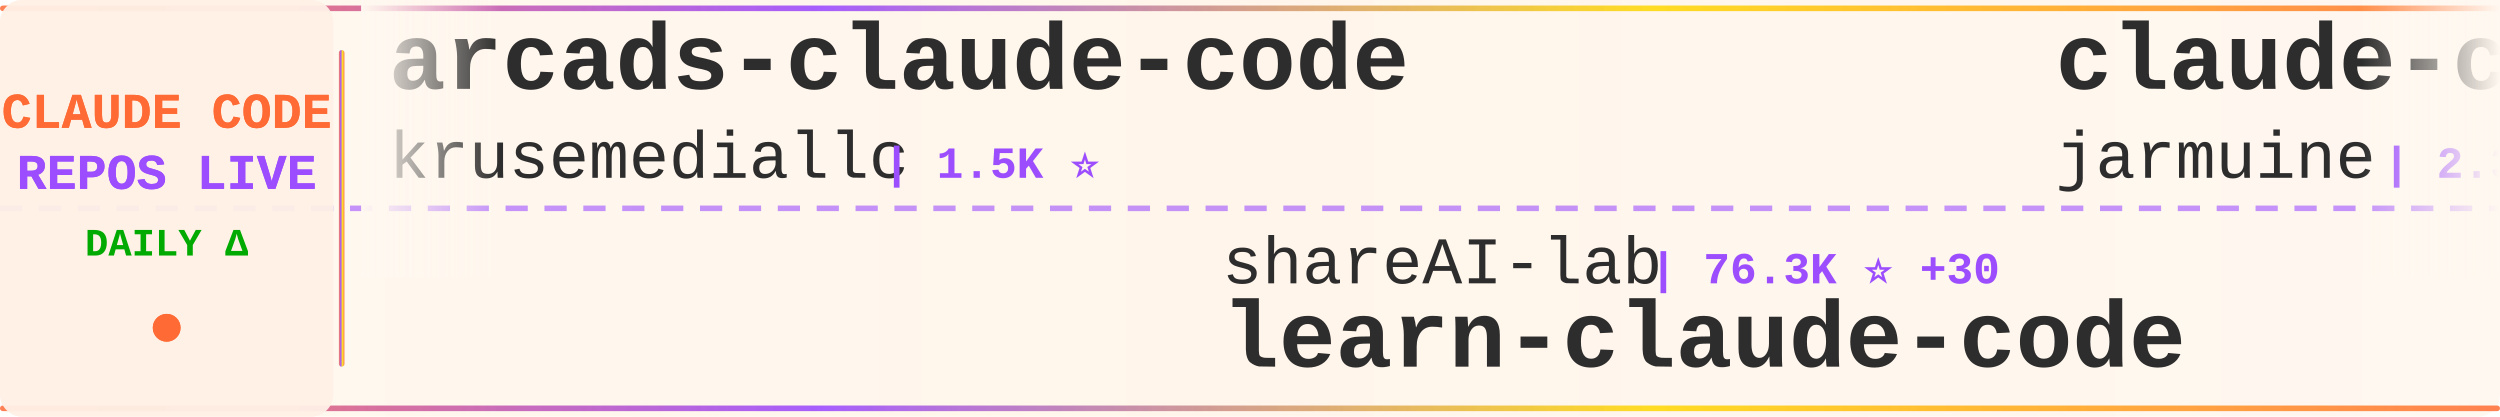
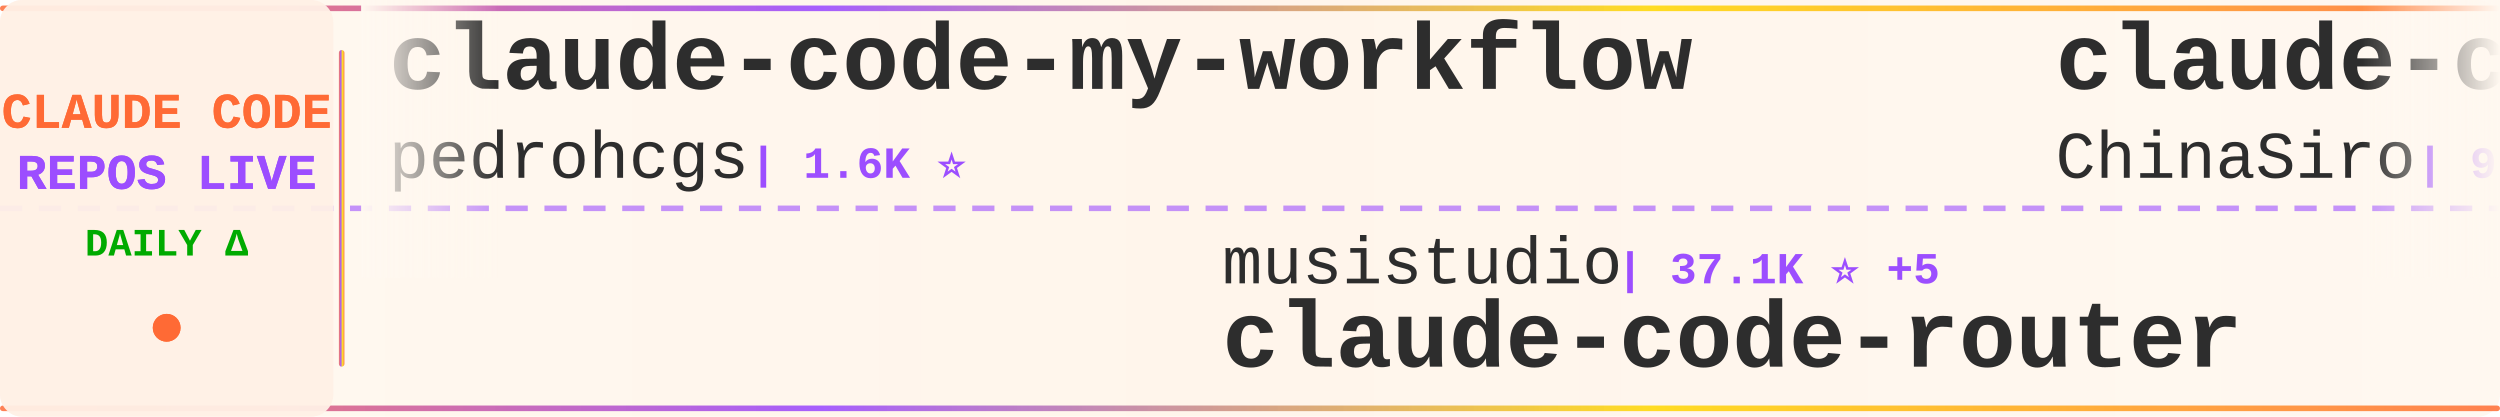
<svg xmlns="http://www.w3.org/2000/svg" width="900" height="150">
  <defs>
    <linearGradient id="tickerBg" x1="0%" y1="0%" x2="100%" y2="0%">
      <stop offset="0%" style="stop-color:#fff8f0;stop-opacity:0.98" />
      <stop offset="50%" style="stop-color:#fff5eb;stop-opacity:1" />
      <stop offset="100%" style="stop-color:#fff8f0;stop-opacity:0.98" />
    </linearGradient>
    <linearGradient id="borderGrad" x1="0%" y1="0%" x2="100%" y2="0%">
      <stop offset="0%" style="stop-color:#FF6B35;stop-opacity:0.85">
        <animate attributeName="stop-opacity" values="0.85;1;0.85" dur="2s" repeatCount="indefinite" />
      </stop>
      <stop offset="33%" style="stop-color:#9C4EFF;stop-opacity:0.9">
        <animate attributeName="stop-opacity" values="0.9;1;0.9" dur="2.2s" repeatCount="indefinite" />
      </stop>
      <stop offset="66%" style="stop-color:#FFD700;stop-opacity:0.85">
        <animate attributeName="stop-opacity" values="0.85;1;0.85" dur="1.8s" repeatCount="indefinite" />
      </stop>
      <stop offset="100%" style="stop-color:#FF6B35;stop-opacity:0.85">
        <animate attributeName="stop-opacity" values="0.85;1;0.85" dur="2s" repeatCount="indefinite" />
      </stop>
    </linearGradient>
    <filter id="textGlow">
      <feGaussianBlur stdDeviation="0.15" result="coloredBlur" />
      <feMerge>
        <feMergeNode in="coloredBlur" />
        <feMergeNode in="SourceGraphic" />
      </feMerge>
    </filter>
    <filter id="metricGlow">
      <feGaussianBlur stdDeviation="0.2" result="coloredBlur" />
      <feMerge>
        <feMergeNode in="coloredBlur" />
        <feMergeNode in="SourceGraphic" />
      </feMerge>
    </filter>
    <linearGradient id="leftFade" x1="0%" y1="0%" x2="100%" y2="0%">
      <stop offset="0%" style="stop-color:#fff8f0;stop-opacity:1" />
      <stop offset="100%" style="stop-color:#fff8f0;stop-opacity:0" />
    </linearGradient>
    <linearGradient id="rightFade" x1="0%" y1="0%" x2="100%" y2="0%">
      <stop offset="0%" style="stop-color:#fff8f0;stop-opacity:0" />
      <stop offset="100%" style="stop-color:#fff8f0;stop-opacity:1" />
    </linearGradient>
  </defs>
  <rect width="900" height="150" fill="url(#tickerBg)" rx="8" />
  <rect x="0" y="2" width="900" height="2" fill="url(#borderGrad)" rx="1" />
  <rect x="0" y="146" width="900" height="2" fill="url(#borderGrad)" rx="1" />
  <line x1="0" y1="75" x2="900" y2="75" stroke="#9C4EFF" stroke-width="2" stroke-dasharray="8 6" opacity="0.6" />
  <rect x="0" y="0" width="120" height="150" fill="#fff0e6" opacity="0.95" rx="8" />
  <text x="60" y="46" font-family="'Courier New', monospace" font-size="18" font-weight="bold" fill="#FF6B35" text-anchor="middle" filter="url(#textGlow)">
    CLAUDE CODE
  </text>
  <text x="60" y="68" font-family="'Courier New', monospace" font-size="18" font-weight="bold" fill="#9C4EFF" text-anchor="middle" filter="url(#textGlow)">
    REPOS LIVE
  </text>
  <text x="60" y="92" font-family="'Courier New', monospace" font-size="14" font-weight="bold" fill="#00aa00" text-anchor="middle">
    DAILY Δ
  </text>
  <circle cx="60" cy="118" r="5" fill="#FF6B35" filter="url(#metricGlow)">
    <animate attributeName="r" values="4;6;4" dur="1.5s" repeatCount="indefinite" />
    <animate attributeName="opacity" values="0.6;1;0.6" dur="1.5s" repeatCount="indefinite" />
  </circle>
  <rect x="122" y="18" width="2" height="114" fill="url(#borderGrad)" rx="1" />
  <clipPath id="tickerClip">
    <rect x="130" y="0" width="770" height="150" />
  </clipPath>
  <g clip-path="url(#tickerClip)">
    <g id="tickerItems">
      <animateTransform attributeName="transform" attributeType="XML" type="translate" from="0 0" to="-3000 0" dur="54s" repeatCount="indefinite" />
      <g transform="translate(0, 0)">
-         <text x="140" y="32" font-family="'Courier New', monospace" font-size="34" font-weight="bold" fill="#2d2d2d">arcads-claude-code</text>
-         <text x="140" y="64" font-family="'Courier New', monospace" font-size="24" font-weight="normal" fill="#2d2d2d" opacity="1.0">krusemediallc</text>
-         <text x="318" y="64" font-family="'Courier New', monospace" font-size="16" font-weight="bold" fill="#9C4EFF"> | 1.5K ⭐</text>
+         <text x="140" y="32" font-family="'Courier New', monospace" font-size="34" font-weight="bold" fill="#2d2d2d">claude-code-my-workflow</text>
+         <text x="140" y="64" font-family="'Courier New', monospace" font-size="24" font-weight="normal" fill="#2d2d2d" opacity="1.0">pedrohcgs</text>
+         <text x="270" y="64" font-family="'Courier New', monospace" font-size="16" font-weight="bold" fill="#9C4EFF"> | 1.6K ⭐</text>
      </g>
      <g transform="translate(300, 0)">
-         <text x="140" y="102" font-family="'Courier New', monospace" font-size="24" font-weight="normal" fill="#2d2d2d" opacity="1.0">shareAI-lab</text>
-         <text x="294" y="102" font-family="'Courier New', monospace" font-size="16" font-weight="bold" fill="#9C4EFF"> | 76.3K ⭐ +30</text>
-         <text x="140" y="132" font-family="'Courier New', monospace" font-size="34" font-weight="bold" fill="#2d2d2d">learn-claude-code</text>
+         <text x="140" y="102" font-family="'Courier New', monospace" font-size="24" font-weight="normal" fill="#2d2d2d" opacity="1.0">musistudio</text>
+         <text x="282" y="102" font-family="'Courier New', monospace" font-size="16" font-weight="bold" fill="#9C4EFF"> | 37.1K ⭐ +5</text>
+         <text x="140" y="132" font-family="'Courier New', monospace" font-size="34" font-weight="bold" fill="#2d2d2d">claude-code-router</text>
      </g>
      <g transform="translate(600, 0)">
-         <text x="140" y="32" font-family="'Courier New', monospace" font-size="34" font-weight="bold" fill="#2d2d2d">claude-code</text>
-         <text x="140" y="64" font-family="'Courier New', monospace" font-size="24" font-weight="normal" fill="#2d2d2d" opacity="1.0">jarmuine</text>
-         <text x="258" y="64" font-family="'Courier New', monospace" font-size="16" font-weight="bold" fill="#9C4EFF"> | 2.3K ⭐</text>
+         <text x="140" y="32" font-family="'Courier New', monospace" font-size="34" font-weight="bold" fill="#2d2d2d">claude-code-sourcemap</text>
+         <text x="140" y="64" font-family="'Courier New', monospace" font-size="24" font-weight="normal" fill="#2d2d2d" opacity="1.0">ChinaSiro</text>
+         <text x="270" y="64" font-family="'Courier New', monospace" font-size="16" font-weight="bold" fill="#9C4EFF"> | 9.7K ⭐ +1</text>
      </g>
      <g transform="translate(900, 0)">
-         <text x="140" y="102" font-family="'Courier New', monospace" font-size="24" font-weight="normal" fill="#2d2d2d" opacity="1.0">lorryjovens-hub</text>
-         <text x="342" y="102" font-family="'Courier New', monospace" font-size="16" font-weight="bold" fill="#9C4EFF"> | 1.7K ⭐</text>
-         <text x="140" y="132" font-family="'Courier New', monospace" font-size="34" font-weight="bold" fill="#2d2d2d">claude-code-rust</text>
+         <text x="140" y="102" font-family="'Courier New', monospace" font-size="24" font-weight="normal" fill="#2d2d2d" opacity="1.0">SeemSeam</text>
+         <text x="258" y="102" font-family="'Courier New', monospace" font-size="16" font-weight="bold" fill="#9C4EFF"> | 3.5K ⭐ +2</text>
+         <text x="140" y="132" font-family="'Courier New', monospace" font-size="34" font-weight="bold" fill="#2d2d2d">claude_codex_bridge</text>
      </g>
      <g transform="translate(1200, 0)">
-         <text x="140" y="32" font-family="'Courier New', monospace" font-size="34" font-weight="bold" fill="#2d2d2d">claude-code</text>
-         <text x="140" y="64" font-family="'Courier New', monospace" font-size="24" font-weight="normal" fill="#2d2d2d" opacity="1.0">RishabhK103</text>
-         <text x="294" y="64" font-family="'Courier New', monospace" font-size="16" font-weight="bold" fill="#9C4EFF"> | 104 ⭐</text>
+         <text x="140" y="32" font-family="'Courier New', monospace" font-size="34" font-weight="bold" fill="#2d2d2d">Claude-Code</text>
+         <text x="140" y="64" font-family="'Courier New', monospace" font-size="24" font-weight="normal" fill="#2d2d2d" opacity="1.0">pengchengneo</text>
+         <text x="306" y="64" font-family="'Courier New', monospace" font-size="16" font-weight="bold" fill="#9C4EFF"> | 1.8K ⭐</text>
      </g>
      <g transform="translate(1500, 0)">
-         <text x="140" y="102" font-family="'Courier New', monospace" font-size="24" font-weight="normal" fill="#2d2d2d" opacity="1.0">frankbria</text>
-         <text x="270" y="102" font-family="'Courier New', monospace" font-size="16" font-weight="bold" fill="#9C4EFF"> | 9.6K ⭐ -1</text>
-         <text x="140" y="132" font-family="'Courier New', monospace" font-size="34" font-weight="bold" fill="#2d2d2d">ralph-claude-code</text>
+         <text x="140" y="102" font-family="'Courier New', monospace" font-size="24" font-weight="normal" fill="#2d2d2d" opacity="1.0">disler</text>
+         <text x="234" y="102" font-family="'Courier New', monospace" font-size="16" font-weight="bold" fill="#9C4EFF"> | 1.7K ⭐</text>
+         <text x="140" y="132" font-family="'Courier New', monospace" font-size="34" font-weight="bold" fill="#2d2d2d">pi-vs-claude-code</text>
      </g>
      <g transform="translate(1800, 0)">
-         <text x="140" y="32" font-family="'Courier New', monospace" font-size="34" font-weight="bold" fill="#2d2d2d">ClaudeCodeAgents</text>
-         <text x="140" y="64" font-family="'Courier New', monospace" font-size="24" font-weight="normal" fill="#2d2d2d" opacity="1.0">darcyegb</text>
-         <text x="258" y="64" font-family="'Courier New', monospace" font-size="16" font-weight="bold" fill="#9C4EFF"> | 761 ⭐</text>
+         <text x="140" y="32" font-family="'Courier New', monospace" font-size="34" font-weight="bold" fill="#2d2d2d">sc-claude-code-files</text>
+         <text x="140" y="64" font-family="'Courier New', monospace" font-size="24" font-weight="normal" fill="#2d2d2d" opacity="1.0">https-deeplearning-ai</text>
+         <text x="414" y="64" font-family="'Courier New', monospace" font-size="16" font-weight="bold" fill="#9C4EFF"> | 547 ⭐</text>
      </g>
      <g transform="translate(2100, 0)">
-         <text x="140" y="102" font-family="'Courier New', monospace" font-size="24" font-weight="normal" fill="#2d2d2d" opacity="1.0">Onewon</text>
-         <text x="234" y="102" font-family="'Courier New', monospace" font-size="16" font-weight="bold" fill="#9C4EFF"> | 181 ⭐</text>
+         <text x="140" y="102" font-family="'Courier New', monospace" font-size="24" font-weight="normal" fill="#2d2d2d" opacity="1.0">huangserva</text>
+         <text x="282" y="102" font-family="'Courier New', monospace" font-size="16" font-weight="bold" fill="#9C4EFF"> | 627 ⭐</text>
+         <text x="140" y="132" font-family="'Courier New', monospace" font-size="34" font-weight="bold" fill="#2d2d2d">claude-code-cli</text>
+       </g>
+       <g transform="translate(2400, 0)">
+         <text x="140" y="32" font-family="'Courier New', monospace" font-size="34" font-weight="bold" fill="#2d2d2d">claude-code-system-promp...</text>
+         <text x="140" y="64" font-family="'Courier New', monospace" font-size="24" font-weight="normal" fill="#2d2d2d" opacity="1.0">Piebald-AI</text>
+         <text x="282" y="64" font-family="'Courier New', monospace" font-size="16" font-weight="bold" fill="#9C4EFF"> | 12.6K ⭐ +3</text>
+       </g>
+       <g transform="translate(2700, 0)">
+         <text x="140" y="102" font-family="'Courier New', monospace" font-size="24" font-weight="normal" fill="#2d2d2d" opacity="1.0">freestylefly</text>
+         <text x="306" y="102" font-family="'Courier New', monospace" font-size="16" font-weight="bold" fill="#9C4EFF"> | 131 ⭐</text>
        <text x="140" y="132" font-family="'Courier New', monospace" font-size="34" font-weight="bold" fill="#2d2d2d">claude-code</text>
      </g>
-       <g transform="translate(2400, 0)">
-         <text x="140" y="32" font-family="'Courier New', monospace" font-size="34" font-weight="bold" fill="#2d2d2d">claude-coder</text>
-         <text x="140" y="64" font-family="'Courier New', monospace" font-size="24" font-weight="normal" fill="#2d2d2d" opacity="1.0">kodu-ai</text>
-         <text x="246" y="64" font-family="'Courier New', monospace" font-size="16" font-weight="bold" fill="#9C4EFF"> | 5.2K ⭐</text>
-       </g>
-       <g transform="translate(2700, 0)">
-         <text x="140" y="102" font-family="'Courier New', monospace" font-size="24" font-weight="normal" fill="#2d2d2d" opacity="1.0">simonw</text>
-         <text x="234" y="102" font-family="'Courier New', monospace" font-size="16" font-weight="bold" fill="#9C4EFF"> | 1.7K ⭐</text>
-         <text x="140" y="132" font-family="'Courier New', monospace" font-size="34" font-weight="bold" fill="#2d2d2d">claude-code-transcripts</text>
-       </g>
      <g transform="translate(3000, 0)">
-         <text x="140" y="32" font-family="'Courier New', monospace" font-size="34" font-weight="bold" fill="#2d2d2d">arcads-claude-code</text>
-         <text x="140" y="64" font-family="'Courier New', monospace" font-size="24" font-weight="normal" fill="#2d2d2d" opacity="1.0">krusemediallc</text>
-         <text x="318" y="64" font-family="'Courier New', monospace" font-size="16" font-weight="bold" fill="#9C4EFF"> | 1.5K ⭐</text>
+         <text x="140" y="32" font-family="'Courier New', monospace" font-size="34" font-weight="bold" fill="#2d2d2d">claude-code-my-workflow</text>
+         <text x="140" y="64" font-family="'Courier New', monospace" font-size="24" font-weight="normal" fill="#2d2d2d" opacity="1.0">pedrohcgs</text>
+         <text x="270" y="64" font-family="'Courier New', monospace" font-size="16" font-weight="bold" fill="#9C4EFF"> | 1.6K ⭐</text>
      </g>
      <g transform="translate(3300, 0)">
-         <text x="140" y="102" font-family="'Courier New', monospace" font-size="24" font-weight="normal" fill="#2d2d2d" opacity="1.0">shareAI-lab</text>
-         <text x="294" y="102" font-family="'Courier New', monospace" font-size="16" font-weight="bold" fill="#9C4EFF"> | 76.3K ⭐ +30</text>
-         <text x="140" y="132" font-family="'Courier New', monospace" font-size="34" font-weight="bold" fill="#2d2d2d">learn-claude-code</text>
+         <text x="140" y="102" font-family="'Courier New', monospace" font-size="24" font-weight="normal" fill="#2d2d2d" opacity="1.0">musistudio</text>
+         <text x="282" y="102" font-family="'Courier New', monospace" font-size="16" font-weight="bold" fill="#9C4EFF"> | 37.1K ⭐ +5</text>
+         <text x="140" y="132" font-family="'Courier New', monospace" font-size="34" font-weight="bold" fill="#2d2d2d">claude-code-router</text>
      </g>
      <g transform="translate(3600, 0)">
-         <text x="140" y="32" font-family="'Courier New', monospace" font-size="34" font-weight="bold" fill="#2d2d2d">claude-code</text>
-         <text x="140" y="64" font-family="'Courier New', monospace" font-size="24" font-weight="normal" fill="#2d2d2d" opacity="1.0">jarmuine</text>
-         <text x="258" y="64" font-family="'Courier New', monospace" font-size="16" font-weight="bold" fill="#9C4EFF"> | 2.3K ⭐</text>
+         <text x="140" y="32" font-family="'Courier New', monospace" font-size="34" font-weight="bold" fill="#2d2d2d">claude-code-sourcemap</text>
+         <text x="140" y="64" font-family="'Courier New', monospace" font-size="24" font-weight="normal" fill="#2d2d2d" opacity="1.0">ChinaSiro</text>
+         <text x="270" y="64" font-family="'Courier New', monospace" font-size="16" font-weight="bold" fill="#9C4EFF"> | 9.7K ⭐ +1</text>
      </g>
      <g transform="translate(3900, 0)">
-         <text x="140" y="102" font-family="'Courier New', monospace" font-size="24" font-weight="normal" fill="#2d2d2d" opacity="1.0">lorryjovens-hub</text>
-         <text x="342" y="102" font-family="'Courier New', monospace" font-size="16" font-weight="bold" fill="#9C4EFF"> | 1.7K ⭐</text>
-         <text x="140" y="132" font-family="'Courier New', monospace" font-size="34" font-weight="bold" fill="#2d2d2d">claude-code-rust</text>
+         <text x="140" y="102" font-family="'Courier New', monospace" font-size="24" font-weight="normal" fill="#2d2d2d" opacity="1.0">SeemSeam</text>
+         <text x="258" y="102" font-family="'Courier New', monospace" font-size="16" font-weight="bold" fill="#9C4EFF"> | 3.5K ⭐ +2</text>
+         <text x="140" y="132" font-family="'Courier New', monospace" font-size="34" font-weight="bold" fill="#2d2d2d">claude_codex_bridge</text>
      </g>
    </g>
  </g>
  <rect x="130" y="0" width="50" height="100" fill="url(#leftFade)" />
  <rect x="850" y="0" width="50" height="100" fill="url(#rightFade)" />
</svg>
